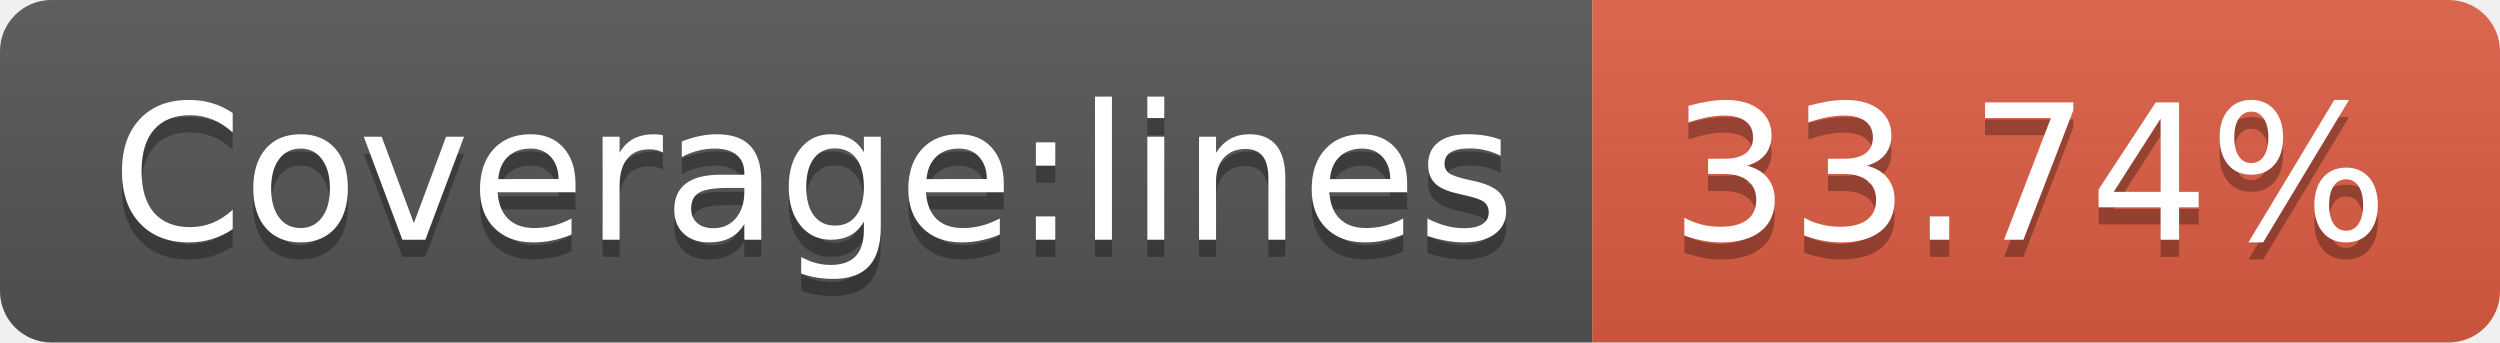
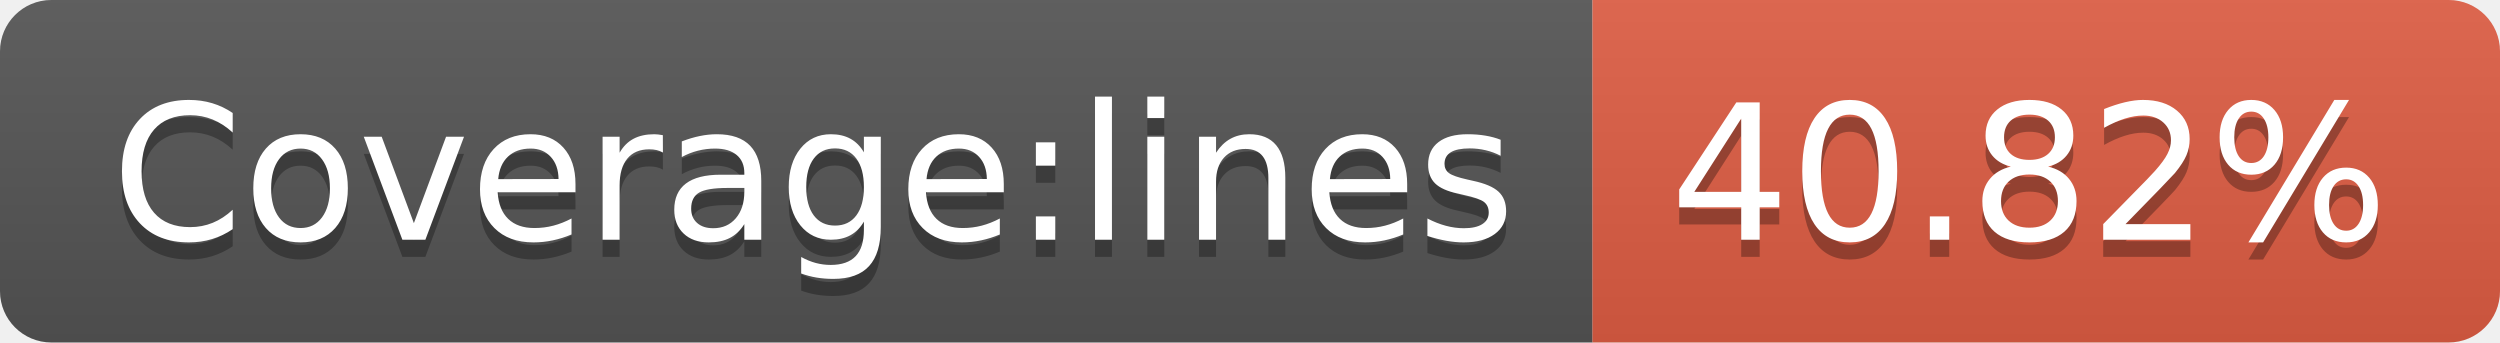
- <svg xmlns="http://www.w3.org/2000/svg" width="146" height="20" role="img" aria-label="Coverage:lines: 33.74%">
+ <svg xmlns="http://www.w3.org/2000/svg" width="146" height="20" role="img" aria-label="Coverage:lines: 40.82%">
  <linearGradient id="s" x2="0" y2="100%">
    <stop offset="0" stop-color="#bbb" stop-opacity=".1" />
    <stop offset="1" stop-opacity=".1" />
  </linearGradient>
  <clipPath id="r">
    <rect width="146" height="20" rx="3" fill="#fff" />
  </clipPath>
  <g clip-path="url(#r)">
    <rect width="93" height="20" fill="#555" />
    <rect x="93" width="53" height="20" fill="#e05d44" />
    <rect width="146" height="20" fill="url(#s)" />
  </g>
  <g fill="#fff" text-anchor="middle" font-family="Verdana,Geneva,DejaVu Sans,sans-serif" text-rendering="geometricPrecision" font-size="110">
    <text aria-hidden="true" x="475" y="150" fill="#010101" fill-opacity=".3" transform="scale(.1)" textLength="830">Coverage:lines</text>
    <text x="475" y="140" transform="scale(.1)" fill="#fff" textLength="830">Coverage:lines</text>
-     <text aria-hidden="true" x="1185" y="150" fill="#010101" fill-opacity=".3" transform="scale(.1)" textLength="430">33.74%</text>
-     <text x="1185" y="140" transform="scale(.1)" fill="#fff" textLength="430">33.74%</text>
+     <text aria-hidden="true" x="1185" y="150" fill="#010101" fill-opacity=".3" transform="scale(.1)" textLength="430">40.82%</text>
+     <text x="1185" y="140" transform="scale(.1)" fill="#fff" textLength="430">40.82%</text>
  </g>
</svg>
